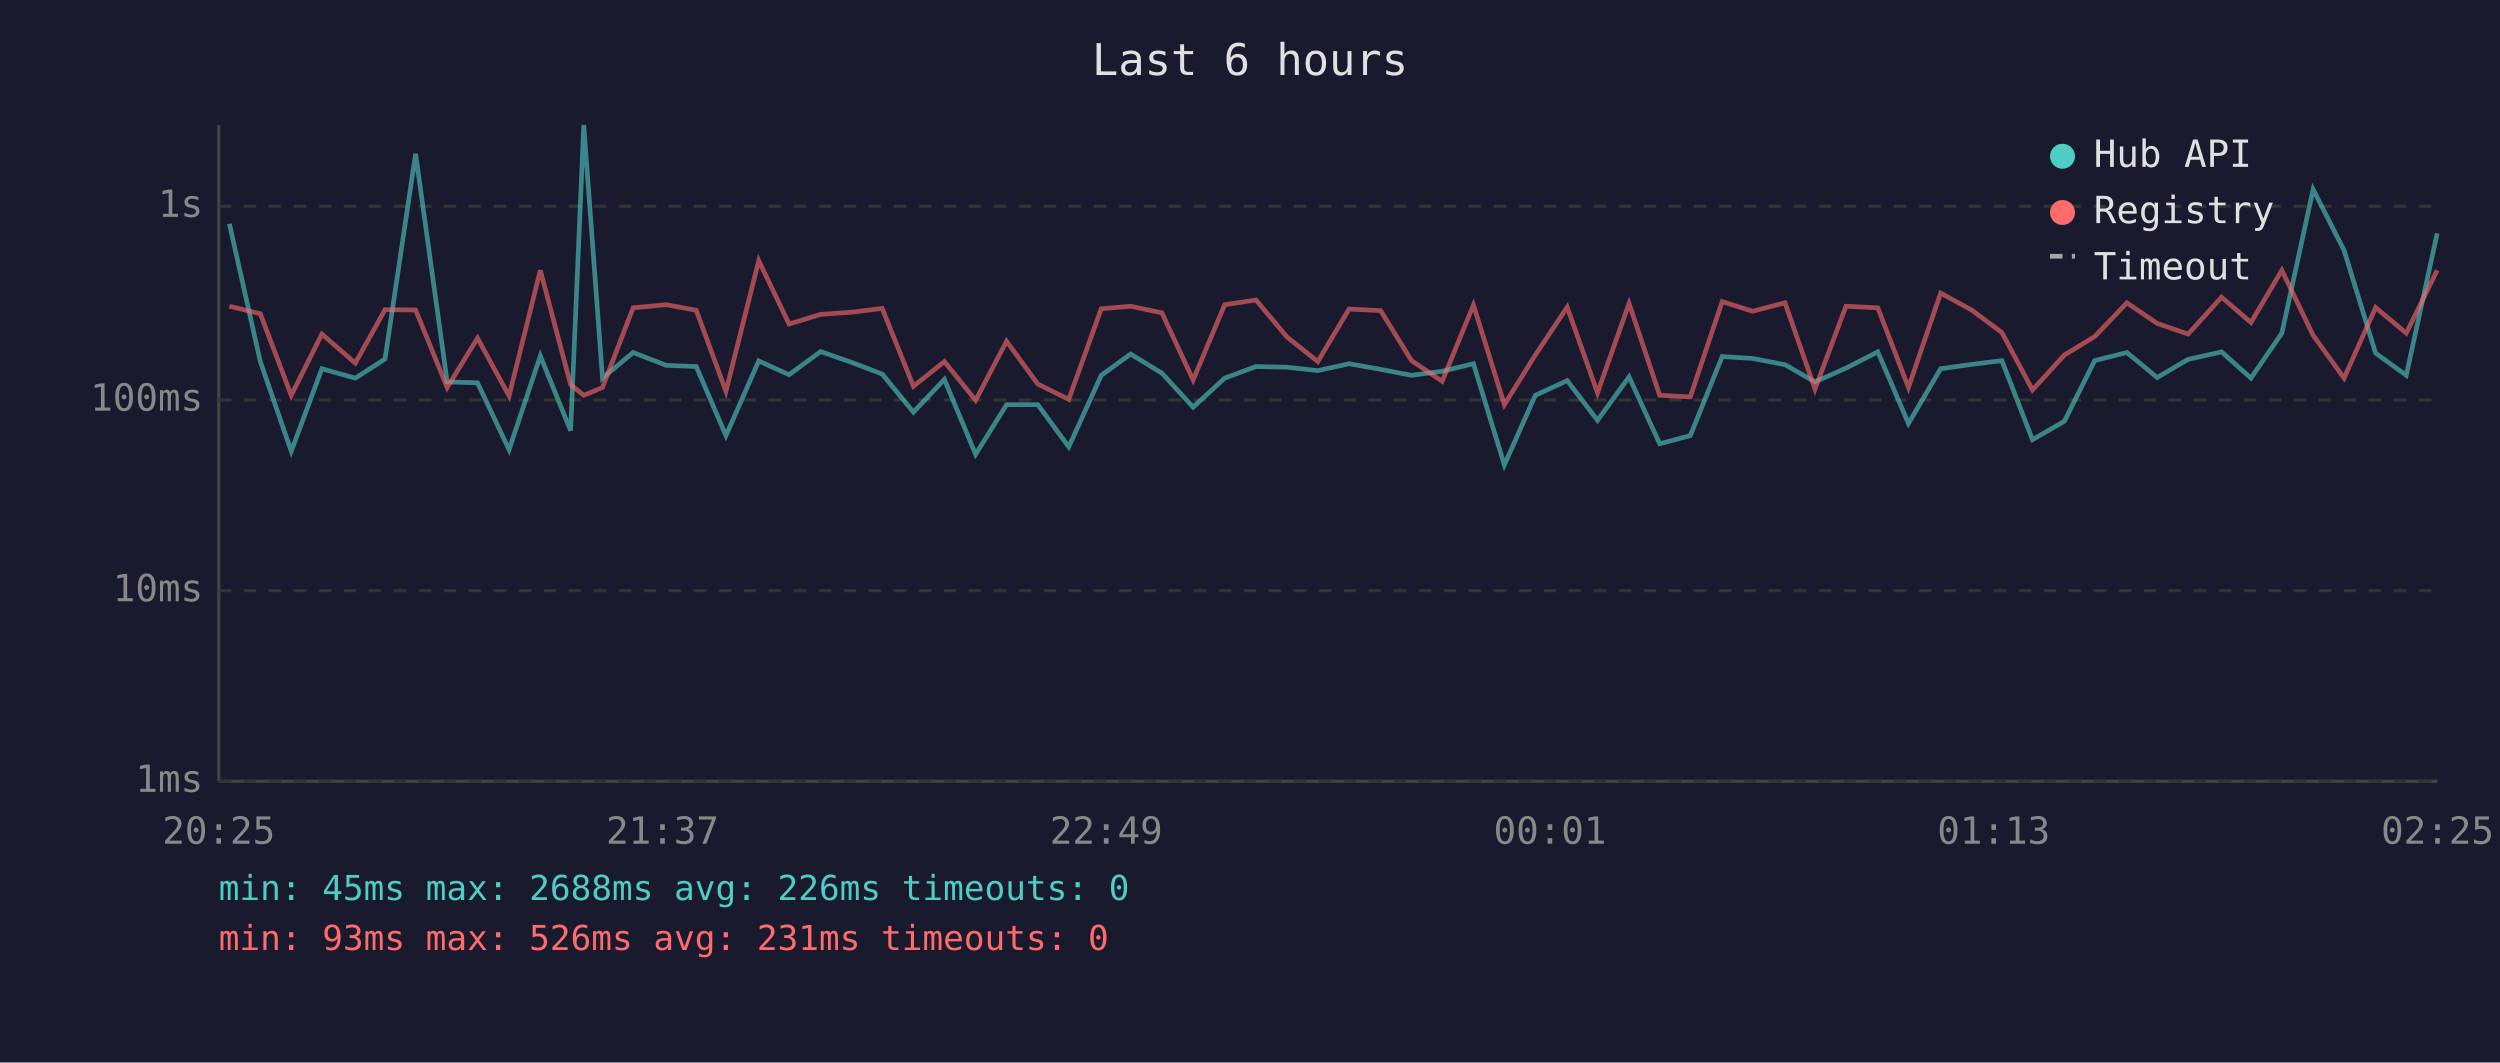
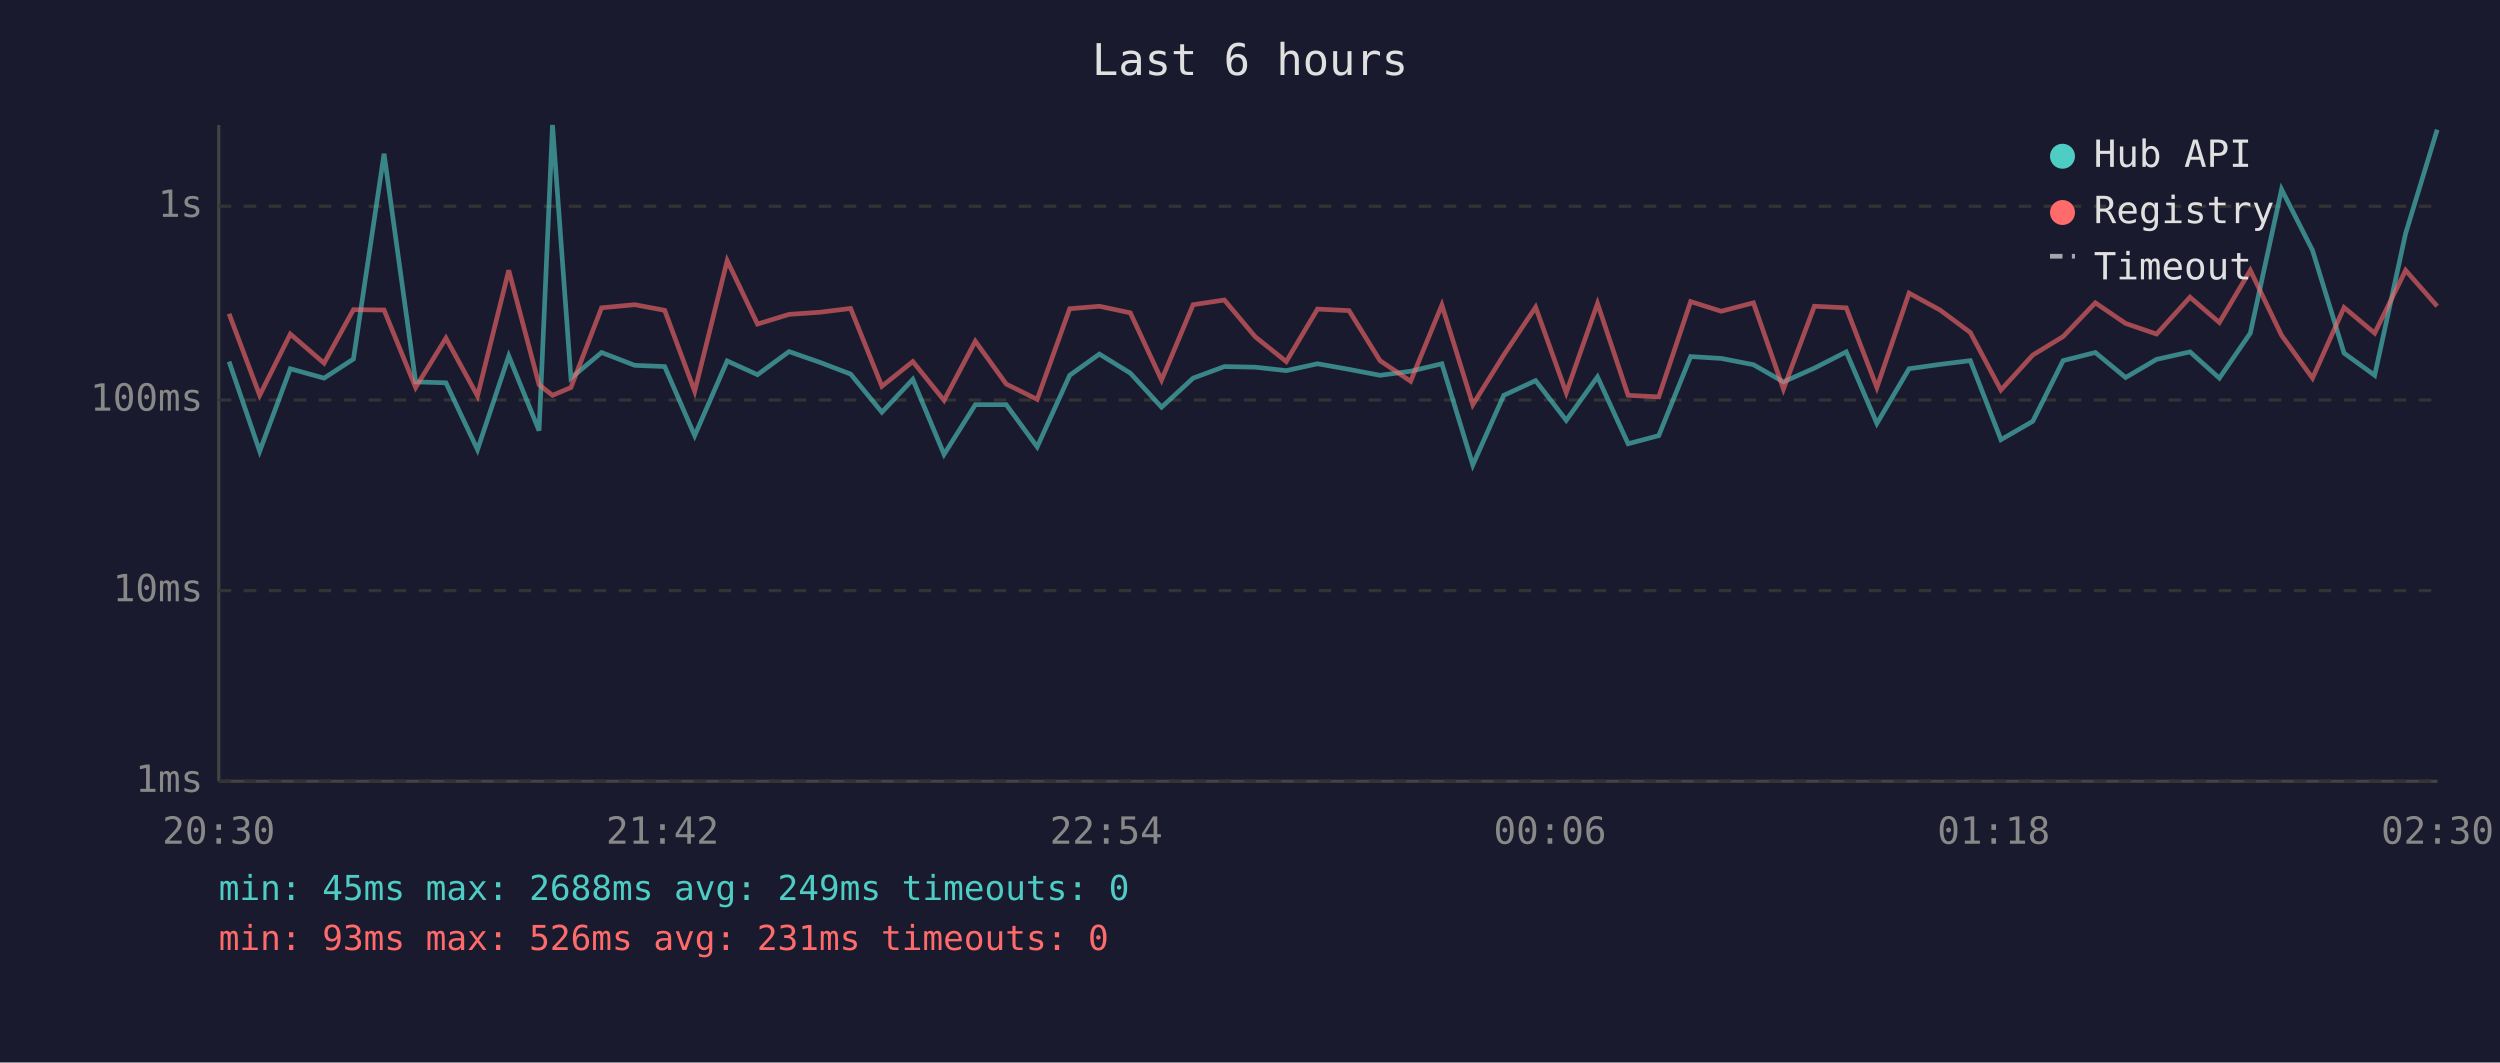
<svg xmlns="http://www.w3.org/2000/svg" viewBox="0 0 800 340" font-family="monospace" font-size="12">
  <rect width="800" height="340" fill="#1a1a2e" />
  <text x="400" y="24" fill="#e0e0e0" font-size="14" text-anchor="middle">Last 6 hours</text>
  <line x1="70" y1="40" x2="70" y2="250" stroke="#444" stroke-width="1" />
  <line x1="70" y1="250" x2="780" y2="250" stroke="#444" stroke-width="1" />
  <line x1="70" y1="250" x2="780" y2="250" stroke="#333" stroke-width="1" stroke-dasharray="4" />
  <text x="65" y="250" fill="#888" text-anchor="end" dominant-baseline="middle">1ms</text>
  <line x1="70" y1="189" x2="780" y2="189" stroke="#333" stroke-width="1" stroke-dasharray="4" />
  <text x="65" y="189" fill="#888" text-anchor="end" dominant-baseline="middle">10ms</text>
  <line x1="70" y1="128" x2="780" y2="128" stroke="#333" stroke-width="1" stroke-dasharray="4" />
  <text x="65" y="128" fill="#888" text-anchor="end" dominant-baseline="middle">100ms</text>
  <line x1="70" y1="66" x2="780" y2="66" stroke="#333" stroke-width="1" stroke-dasharray="4" />
  <text x="65" y="66" fill="#888" text-anchor="end" dominant-baseline="middle">1s</text>
-   <text x="70" y="270" fill="#888" text-anchor="middle">20:25</text>
-   <text x="212" y="270" fill="#888" text-anchor="middle">21:37</text>
-   <text x="354" y="270" fill="#888" text-anchor="middle">22:49</text>
-   <text x="496" y="270" fill="#888" text-anchor="middle">00:01</text>
-   <text x="638" y="270" fill="#888" text-anchor="middle">01:13</text>
-   <text x="780" y="270" fill="#888" text-anchor="middle">02:25</text>
-   <polyline points="73.4,71.6 83.3,115.7 93.2,144.4 103.0,118.0 113.7,121.0 123.2,114.9 133.0,49.2 143.1,122.2 152.8,122.5 162.9,143.9 172.9,113.9 182.6,137.8 186.8,40.0 192.8,121.0 202.6,112.8 213.2,116.9 222.8,117.3 232.3,139.4 242.8,115.5 252.5,119.9 262.6,112.5 272.6,116.0 282.3,119.7 292.3,131.9 302.2,121.4 312.2,145.4 322.1,129.5 332.1,129.5 342.0,143.0 352.4,120.1 361.8,113.3 371.8,119.4 381.8,130.3 391.9,121.0 401.9,117.3 411.8,117.5 421.7,118.6 431.7,116.4 441.8,118.2 451.7,120.1 461.5,118.8 471.5,116.4 481.4,148.8 491.3,126.5 501.5,121.8 511.2,134.5 521.3,120.6 531.1,142.0 540.9,139.4 551.1,114.1 560.8,114.7 571.2,116.7 580.8,122.2 590.7,117.8 600.9,112.6 610.7,135.5 621.0,118.0 630.9,116.6 640.6,115.4 650.4,140.7 660.6,134.8 670.3,115.4 680.6,112.8 690.3,120.8 700.2,115.0 710.9,112.6 720.3,121.0 730.2,106.6 740.2,60.6 750.1,80.1 760.2,113.0 770.0,120.1 779.9,74.7" fill="none" stroke="#4ecdc4" stroke-width="1.5" opacity="0.6" />
-   <polyline points="73.4,98.0 83.3,100.4 93.2,126.5 103.0,106.9 113.7,116.2 123.2,99.1 133.0,99.2 143.1,124.0 152.8,108.2 162.9,126.7 172.9,86.5 182.6,123.1 186.8,126.5 192.8,124.0 202.6,98.5 213.2,97.5 222.8,99.3 232.3,125.2 242.8,83.4 252.5,103.7 262.6,100.6 272.6,99.9 282.3,98.7 292.3,123.6 302.2,115.7 312.2,128.1 322.1,109.2 332.1,122.9 342.0,127.8 352.4,98.8 361.8,98.0 371.8,100.1 381.8,121.6 391.9,97.5 401.9,96.0 411.8,107.8 421.7,115.7 431.7,98.9 441.8,99.4 451.7,115.4 461.5,122.0 471.5,97.6 481.4,129.5 491.3,113.6 501.5,98.3 511.2,125.7 521.3,97.1 531.1,126.5 540.9,127.0 551.1,96.5 560.8,99.6 571.2,96.9 580.8,124.5 590.7,98.0 600.9,98.5 610.7,124.0 621.0,93.8 630.9,99.2 640.6,106.4 650.4,124.8 660.6,113.6 670.3,107.7 680.6,96.9 690.3,103.5 700.2,106.9 710.9,95.1 720.3,103.2 730.2,86.5 740.2,107.3 750.1,121.0 760.2,98.4 770.0,106.6 779.9,86.5" fill="none" stroke="#ff6b6b" stroke-width="1.5" opacity="0.6" />
+   <text x="70" y="270" fill="#888" text-anchor="middle">20:30</text>
+   <text x="212" y="270" fill="#888" text-anchor="middle">21:42</text>
+   <text x="354" y="270" fill="#888" text-anchor="middle">22:54</text>
+   <text x="496" y="270" fill="#888" text-anchor="middle">00:06</text>
+   <text x="638" y="270" fill="#888" text-anchor="middle">01:18</text>
+   <text x="780" y="270" fill="#888" text-anchor="middle">02:30</text>
+   <polyline points="73.3,115.7 83.1,144.4 92.9,118.0 103.7,121.0 113.1,114.9 122.9,49.2 133.0,122.2 142.7,122.5 152.8,143.9 162.8,113.9 172.5,137.8 176.8,40.0 182.7,121.0 192.5,112.8 203.1,116.9 212.7,117.3 222.3,139.4 232.7,115.5 242.4,119.9 252.5,112.5 262.5,116.0 272.2,119.7 282.2,131.9 292.1,121.4 302.1,145.4 312.1,129.5 322.0,129.5 331.9,143.0 342.3,120.1 351.8,113.3 361.7,119.4 371.7,130.3 381.8,121.0 391.8,117.3 401.7,117.5 411.6,118.6 421.6,116.4 431.7,118.2 441.6,120.1 451.4,118.8 461.4,116.4 471.3,148.8 481.2,126.5 491.4,121.8 501.2,134.5 511.2,120.6 521.0,142.0 530.8,139.4 541.0,114.1 550.8,114.7 561.1,116.7 570.7,122.2 580.6,117.8 590.8,112.6 600.6,135.5 610.9,118.0 620.8,116.6 630.5,115.4 640.3,140.7 650.5,134.8 660.2,115.4 670.5,112.8 680.2,120.8 690.1,115.0 700.8,112.6 710.2,121.0 720.1,106.6 730.1,60.6 740.0,80.1 750.1,113.0 759.9,120.1 769.8,74.7 779.9,41.5" fill="none" stroke="#4ecdc4" stroke-width="1.5" opacity="0.6" />
+   <polyline points="73.3,100.4 83.1,126.5 92.9,106.9 103.7,116.2 113.1,99.1 122.9,99.2 133.0,124.0 142.7,108.2 152.8,126.7 162.8,86.5 172.5,123.1 176.8,126.5 182.7,124.0 192.5,98.5 203.1,97.5 212.7,99.3 222.3,125.2 232.7,83.4 242.4,103.7 252.5,100.6 262.5,99.9 272.2,98.7 282.2,123.6 292.1,115.7 302.1,128.1 312.1,109.2 322.0,122.9 331.9,127.8 342.3,98.8 351.8,98.0 361.7,100.1 371.7,121.6 381.8,97.5 391.8,96.0 401.7,107.8 411.6,115.7 421.6,98.9 431.7,99.4 441.6,115.4 451.4,122.0 461.4,97.6 471.3,129.5 481.2,113.6 491.4,98.3 501.2,125.7 511.2,97.1 521.0,126.5 530.8,127.0 541.0,96.5 550.8,99.6 561.1,96.9 570.7,124.5 580.6,98.0 590.8,98.5 600.6,124.0 610.9,93.8 620.8,99.2 630.5,106.4 640.3,124.8 650.5,113.6 660.2,107.7 670.5,96.9 680.2,103.5 690.1,106.9 700.8,95.1 710.2,103.2 720.1,86.5 730.1,107.3 740.0,121.0 750.1,98.4 759.9,106.6 769.8,86.5 779.9,98.0" fill="none" stroke="#ff6b6b" stroke-width="1.5" opacity="0.6" />
  <circle cx="660" cy="50" r="4" fill="#4ecdc4" />
  <text x="670" y="50" fill="#e0e0e0" dominant-baseline="middle">Hub API</text>
  <circle cx="660" cy="68" r="4" fill="#ff6b6b" />
  <text x="670" y="68" fill="#e0e0e0" dominant-baseline="middle">Registry</text>
  <line x1="656" y1="82" x2="664" y2="82" stroke="#e0e0e0" stroke-width="1.5" stroke-dasharray="4,3" opacity="0.7" />
  <text x="670" y="86" fill="#e0e0e0" dominant-baseline="middle">Timeout</text>
-   <text x="70" y="288" fill="#4ecdc4" font-size="11">min: 45ms  max: 2688ms  avg: 226ms  timeouts: 0</text>
+   <text x="70" y="288" fill="#4ecdc4" font-size="11">min: 45ms  max: 2688ms  avg: 249ms  timeouts: 0</text>
  <text x="70" y="304" fill="#ff6b6b" font-size="11">min: 93ms  max: 526ms  avg: 231ms  timeouts: 0</text>
</svg>
